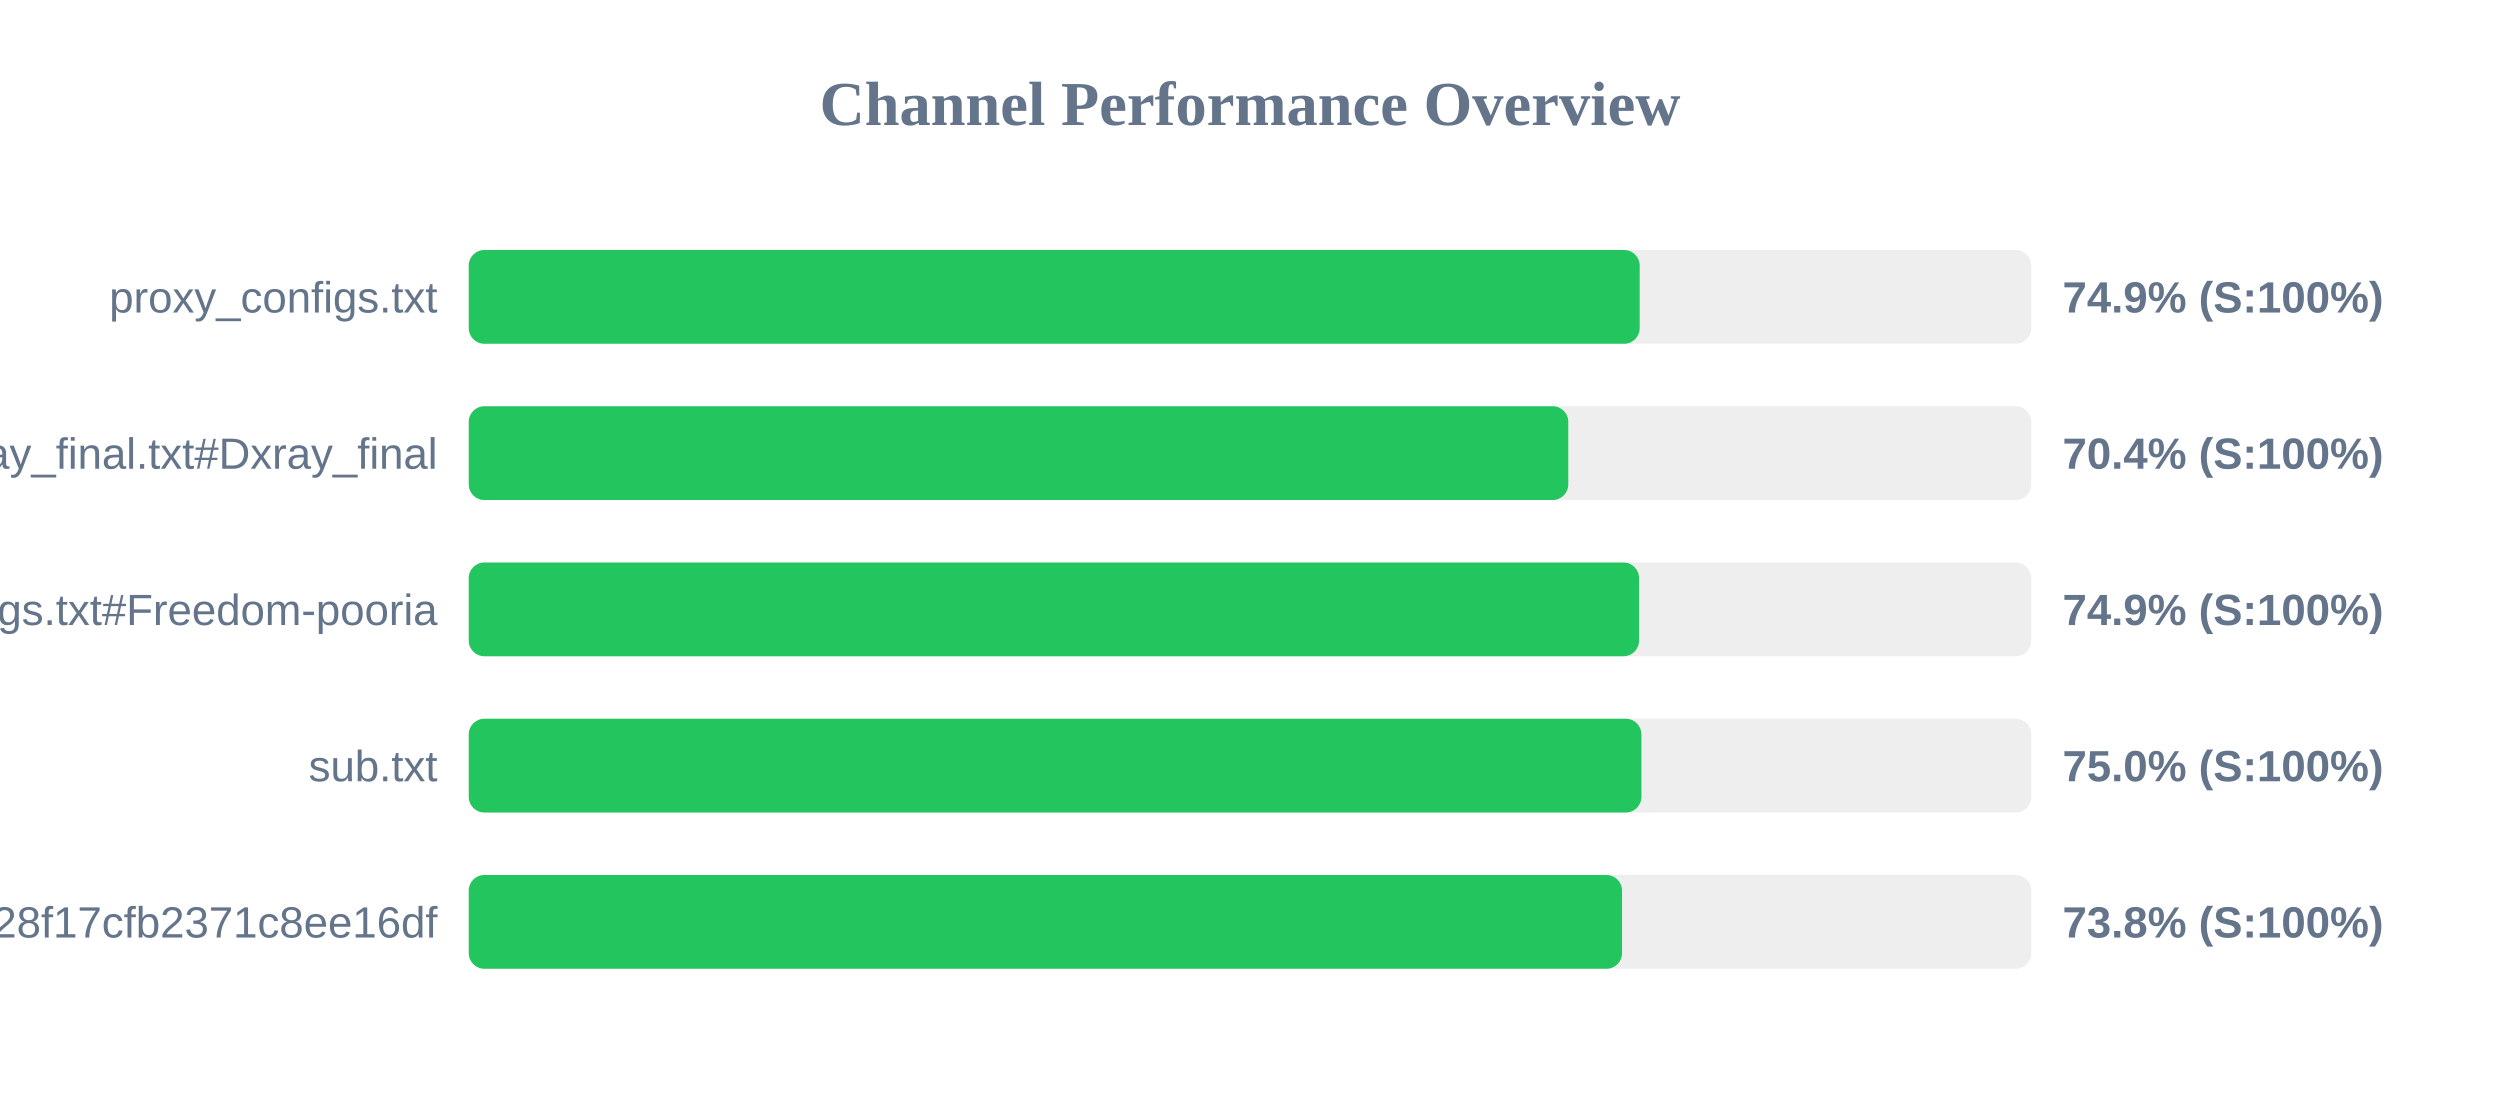
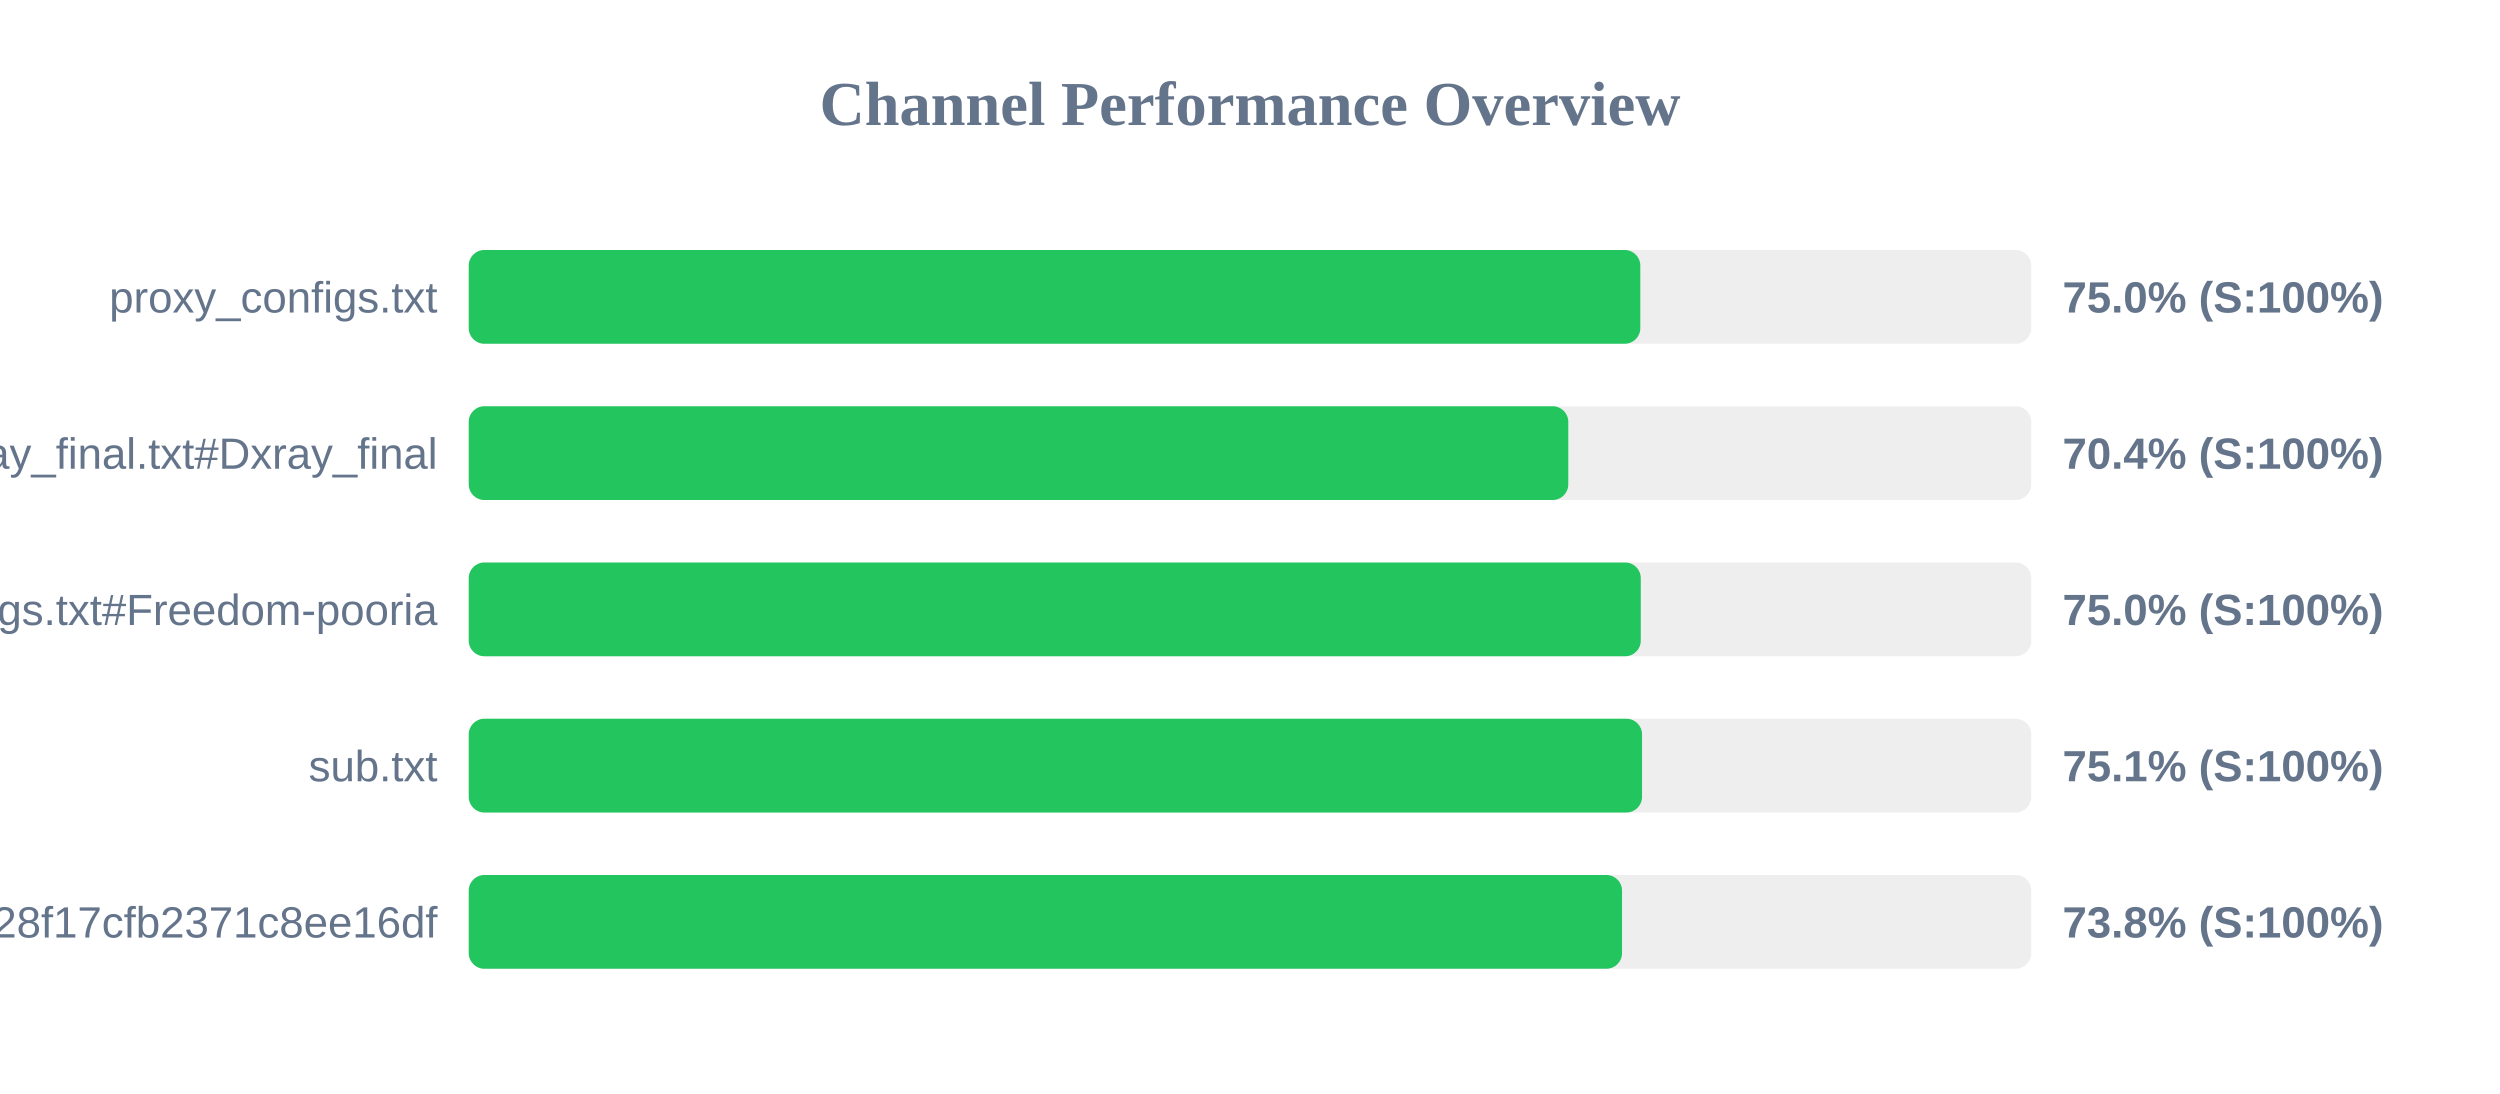
<svg xmlns="http://www.w3.org/2000/svg" width="800" height="350" version="1.1">
  <style>
        .row { font: 14px Arial; fill: #64748b; }
        .score { font: bold 14px Arial; fill: #64748b; }
    </style>
  <text x="400" y="40" text-anchor="middle" font-size="20px" font-weight="bold" fill="#64748b">Channel Performance Overview</text>
  <rect x="150" y="80" width="500" height="30" fill="#eee" rx="5" />
-   <rect x="150" y="80" width="374.7" height="30" fill="#22c55e" rx="5" />
+   <rect x="150" y="80" width="374.9" height="30" fill="#22c55e" rx="5" />
  <text x="140" y="100" text-anchor="end" class="row">proxy_configs.txt</text>
-   <text x="660" y="100" text-anchor="start" class="score">74.9% (S:100%)</text>
+   <text x="660" y="100" text-anchor="start" class="score">75.0% (S:100%)</text>
  <rect x="150" y="130" width="500" height="30" fill="#eee" rx="5" />
  <rect x="150" y="130" width="351.85" height="30" fill="#22c55e" rx="5" />
  <text x="140" y="150" text-anchor="end" class="row">xray_final.txt#Dxray_final</text>
  <text x="660" y="150" text-anchor="start" class="score">70.4% (S:100%)</text>
  <rect x="150" y="180" width="500" height="30" fill="#eee" rx="5" />
-   <rect x="150" y="180" width="374.5" height="30" fill="#22c55e" rx="5" />
+   <rect x="150" y="180" width="375.05" height="30" fill="#22c55e" rx="5" />
  <text x="140" y="200" text-anchor="end" class="row">v2ray_configs.txt#Freedom-pooria</text>
-   <text x="660" y="200" text-anchor="start" class="score">74.9% (S:100%)</text>
+   <text x="660" y="200" text-anchor="start" class="score">75.0% (S:100%)</text>
  <rect x="150" y="230" width="500" height="30" fill="#eee" rx="5" />
-   <rect x="150" y="230" width="375.25" height="30" fill="#22c55e" rx="5" />
+   <rect x="150" y="230" width="375.45" height="30" fill="#22c55e" rx="5" />
  <text x="140" y="250" text-anchor="end" class="row">sub.txt</text>
-   <text x="660" y="250" text-anchor="start" class="score">75.0% (S:100%)</text>
+   <text x="660" y="250" text-anchor="start" class="score">75.1% (S:100%)</text>
  <rect x="150" y="280" width="500" height="30" fill="#eee" rx="5" />
  <rect x="150" y="280" width="369.05" height="30" fill="#22c55e" rx="5" />
  <text x="140" y="300" text-anchor="end" class="row">?token=fedfed7b41b828f17cfb2371c8ee16df</text>
  <text x="660" y="300" text-anchor="start" class="score">73.8% (S:100%)</text>
</svg>
